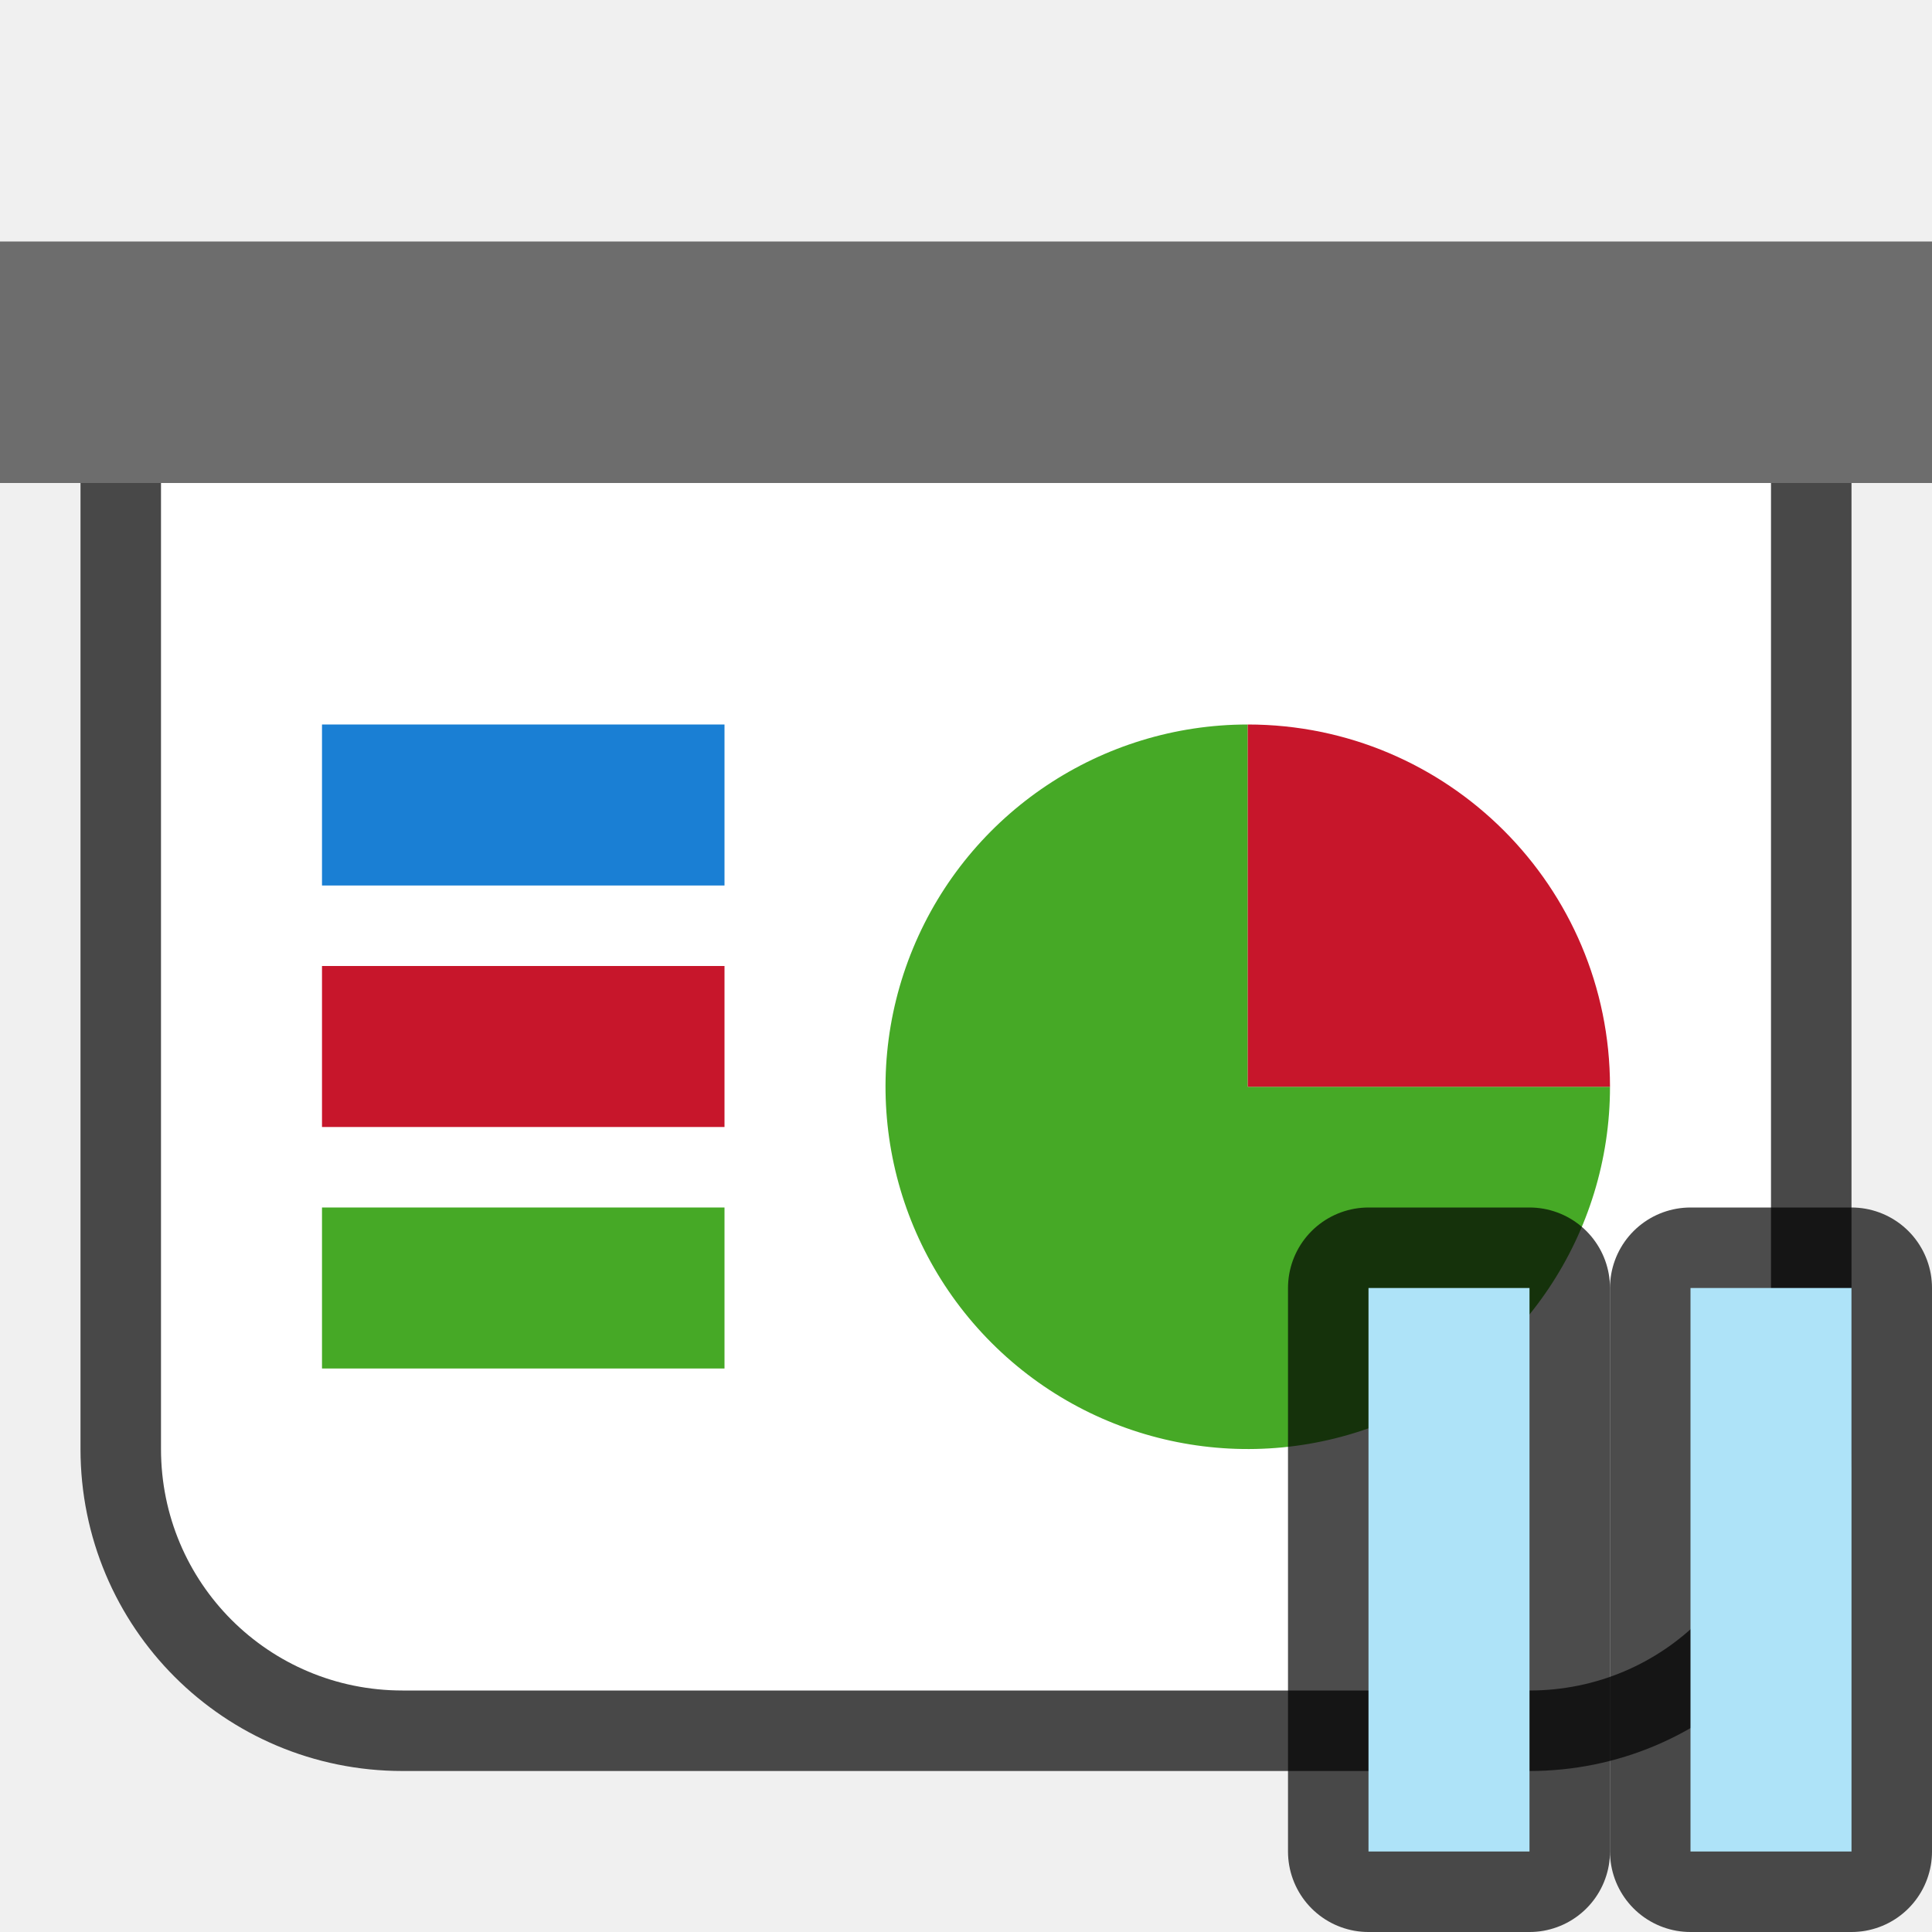
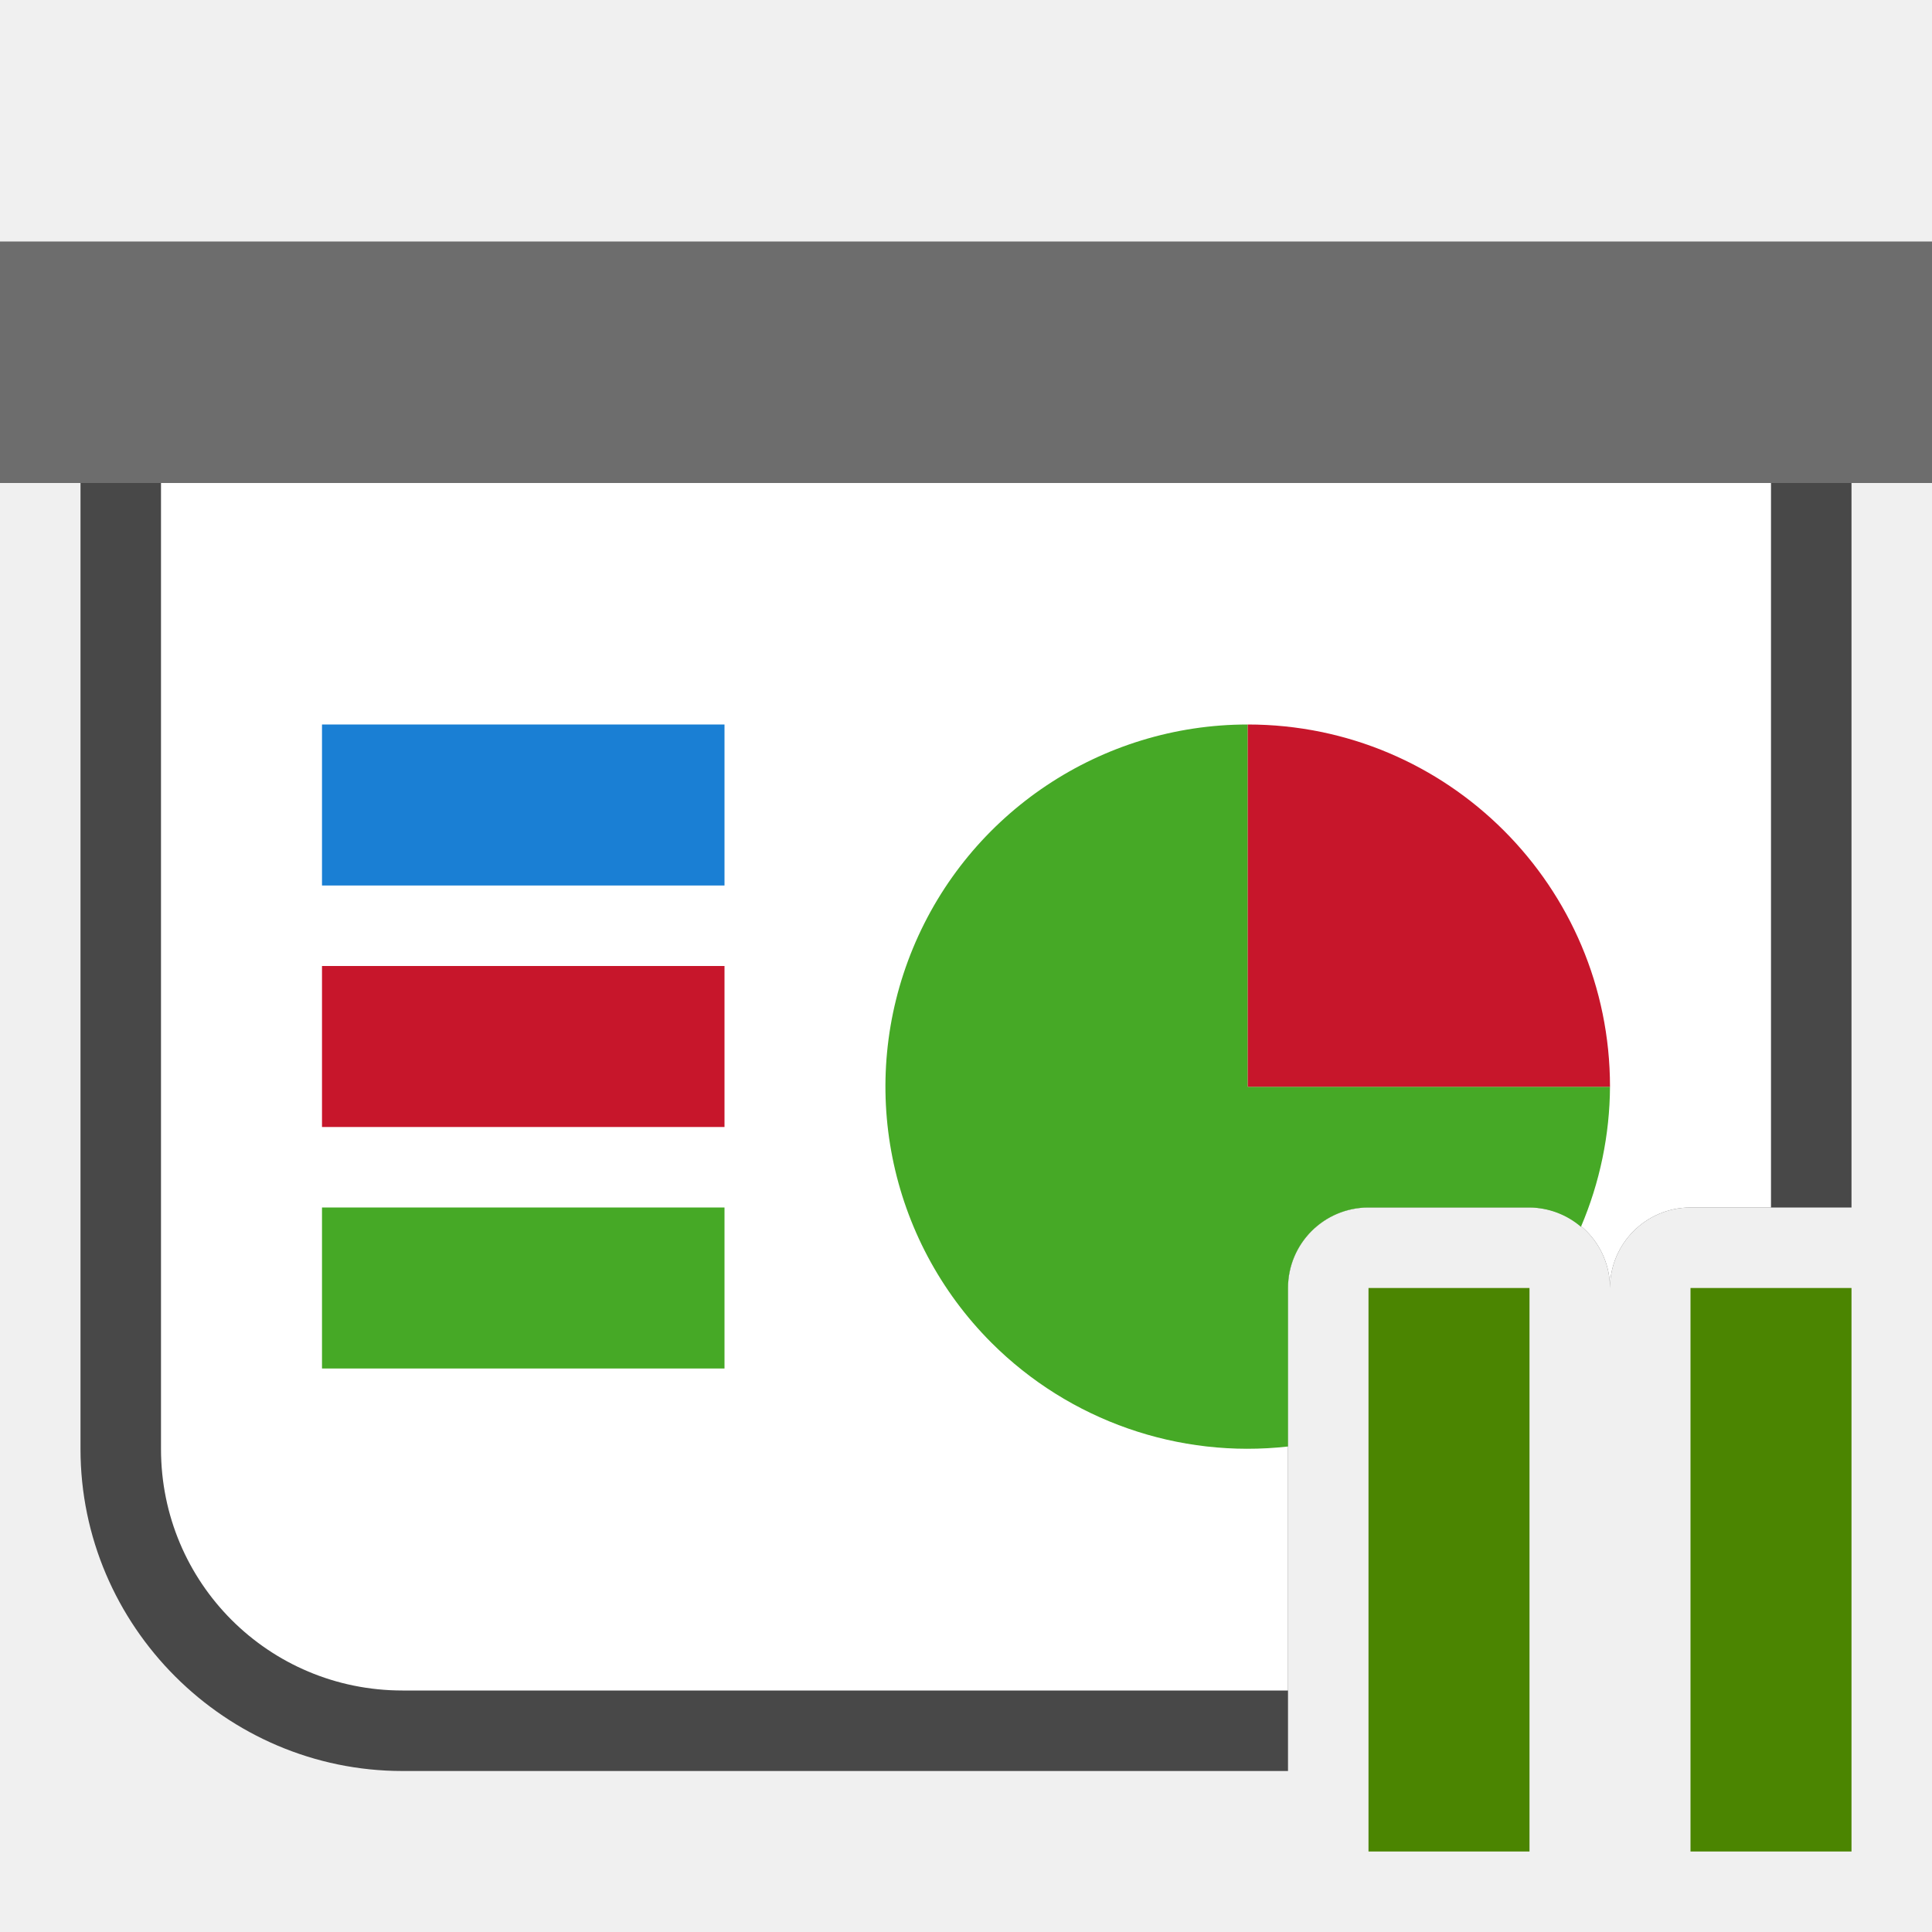
<svg xmlns="http://www.w3.org/2000/svg" viewBox="0 0 24 24">
-   <path d="M2 6v12c0 1.662 1.338 3 3 3h14c1.662 0 3-1.338 3-3V6z" style="opacity:.7;fill:#000;fill-opacity:1;fill-rule:evenodd;stroke:#000;stroke-width:2;stroke-linecap:butt;stroke-linejoin:round;stroke-miterlimit:4;stroke-dasharray:none;stroke-opacity:1" />
+   <path style="color:#000;opacity:.7;fill:#000;fill-rule:evenodd;stroke-width:2;stroke-linejoin:round;-inkscape-stroke:none" d="M2 5a1 1 0 0 0-1 1v12c0 2.199 1.801 4 4 4h11v-6a1 1 0 0 1 1-1h2a1 1 0 0 1 1 1 1 1 0 0 1 1-1h2V6a1 1 0 0 0-1-1H2z" />
  <path style="opacity:1;fill:#6d6d6d;fill-opacity:1;fill-rule:evenodd;stroke:none;stroke-width:2;stroke-linecap:butt;stroke-linejoin:round;stroke-miterlimit:4;stroke-dasharray:none;stroke-opacity:1" d="M0 3h24v3H0z" />
-   <path style="opacity:1;fill:#fff;fill-opacity:1;fill-rule:evenodd;stroke:none;stroke-width:2;stroke-linecap:butt;stroke-linejoin:round;stroke-miterlimit:4;stroke-dasharray:none;stroke-opacity:1" d="M2 6v12c0 1.662 1.338 3 3 3h14c1.662 0 3-1.338 3-3V6z" />
+   <path style="opacity:1;fill:#fff;fill-opacity:1;fill-rule:evenodd;stroke:none;stroke-width:2;stroke-linecap:butt;stroke-linejoin:round;stroke-miterlimit:4;stroke-dasharray:none;stroke-opacity:1" d="M2 6v12c0 1.662 1.338 3 3 3h11v-5a1 1 0 0 1 1-1h2a1 1 0 0 1 1 1 1 1 0 0 1 1-1h1V6H2z" />
  <path style="opacity:1;fill:#1a7fd4;fill-opacity:1;fill-rule:evenodd;stroke:none;stroke-width:3.651;stroke-linecap:butt;stroke-linejoin:round;stroke-miterlimit:4;stroke-dasharray:none;stroke-opacity:1" d="M4 9h5v2H4z" />
  <path style="opacity:1;fill:#c7162b;fill-opacity:1;fill-rule:evenodd;stroke:none;stroke-width:3.651;stroke-linecap:butt;stroke-linejoin:round;stroke-miterlimit:4;stroke-dasharray:none;stroke-opacity:1" d="M4 12h5v2H4z" />
  <path style="opacity:1;fill:#46a926;fill-opacity:1;fill-rule:evenodd;stroke:none;stroke-width:3.651;stroke-linecap:butt;stroke-linejoin:round;stroke-miterlimit:4;stroke-dasharray:none;stroke-opacity:1" d="M4 15h5v2H4z" />
-   <path style="opacity:1;fill:#46a926;fill-opacity:1;fill-rule:evenodd;stroke:none;stroke-width:2;stroke-linecap:butt;stroke-linejoin:round;stroke-miterlimit:4;stroke-dasharray:none;stroke-opacity:1" d="M20 13.5a4.5 4.5 0 0 1-2.778 4.158 4.5 4.5 0 0 1-4.904-.976 4.5 4.5 0 0 1-.975-4.904A4.5 4.5 0 0 1 15.5 9v4.5z" />
+   <path style="opacity:1;fill:#46a926;fill-opacity:1;fill-rule:evenodd;stroke:none;stroke-width:2;stroke-linecap:butt;stroke-linejoin:round;stroke-miterlimit:4;stroke-dasharray:none;stroke-opacity:1" d="M15.5 9a4.5 4.5 0 0 0-4.158 2.777 4.5 4.5 0 0 0 .976 4.905A4.5 4.5 0 0 0 16 17.969V16a1 1 0 0 1 1-1h2a1 1 0 0 1 .639.24A4.5 4.5 0 0 0 20 13.5h-4.5V9z" />
  <path d="M9-15.5a4.5 4.5 0 0 1 4.5-4.5v4.5z" style="opacity:1;fill:#c7162b;fill-opacity:1;fill-rule:evenodd;stroke:none;stroke-width:2;stroke-linecap:butt;stroke-linejoin:round;stroke-miterlimit:4;stroke-dasharray:none;stroke-opacity:1" transform="rotate(90)" />
-   <path style="opacity:.7;fill:#000;fill-opacity:1;fill-rule:evenodd;stroke:#000;stroke-width:2;stroke-linecap:butt;stroke-linejoin:round;stroke-miterlimit:4;stroke-dasharray:none;stroke-opacity:1" d="M21 16h2v7h-2z" />
-   <path style="opacity:1;fill:#aee3f8;fill-opacity:1;fill-rule:evenodd;stroke:none;stroke-width:2;stroke-linecap:butt;stroke-linejoin:round;stroke-miterlimit:4;stroke-dasharray:none;stroke-opacity:1" d="M21 16h2v7h-2z" />
-   <path style="opacity:.7;fill:#000;fill-opacity:1;fill-rule:evenodd;stroke:#000;stroke-width:2;stroke-linecap:butt;stroke-linejoin:round;stroke-miterlimit:4;stroke-dasharray:none;stroke-opacity:1" d="M17 16h2v7h-2z" />
-   <path style="opacity:1;fill:#aee3f8;fill-opacity:1;fill-rule:evenodd;stroke:none;stroke-width:2;stroke-linecap:butt;stroke-linejoin:round;stroke-miterlimit:4;stroke-dasharray:none;stroke-opacity:1" d="M17 16h2v7h-2z" />
+   <path style="opacity:1;fill:#4B8501;fill-opacity:1;fill-rule:evenodd;stroke:none;stroke-width:2;stroke-linecap:butt;stroke-linejoin:round;stroke-miterlimit:4;stroke-dasharray:none;stroke-opacity:1" d="M17 16v7h2v-7h-2zm4 0v7h2v-7h-2z" />
</svg>
